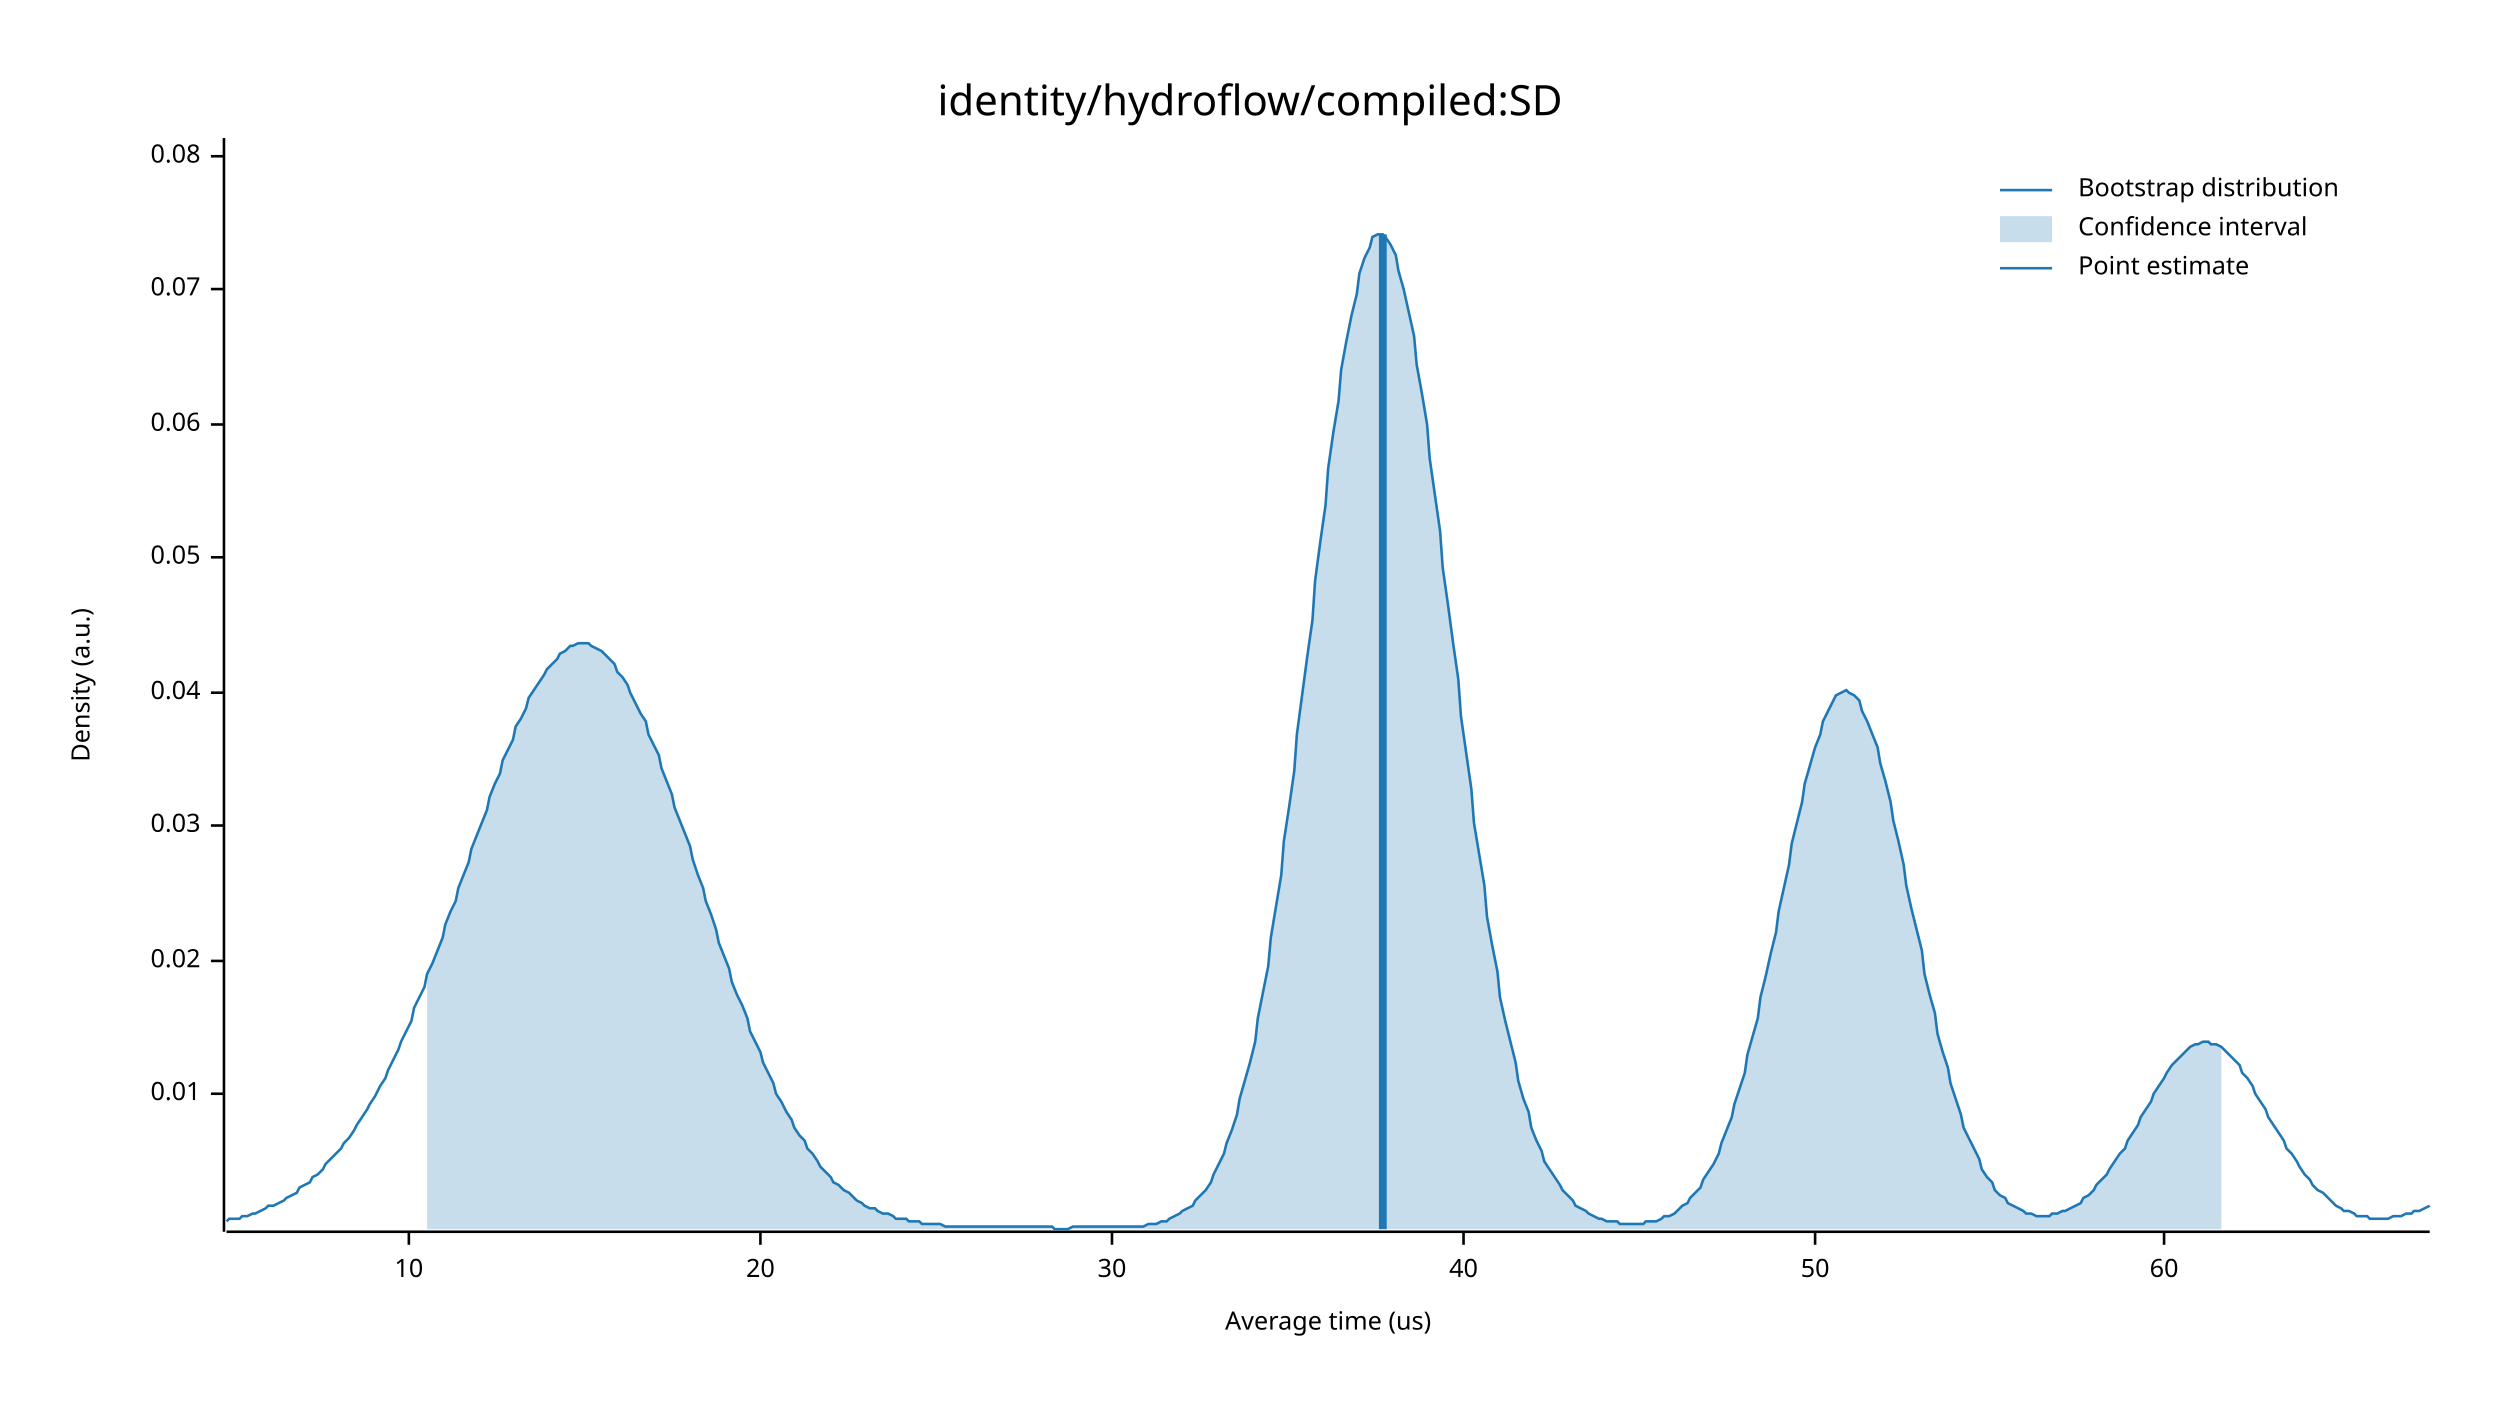
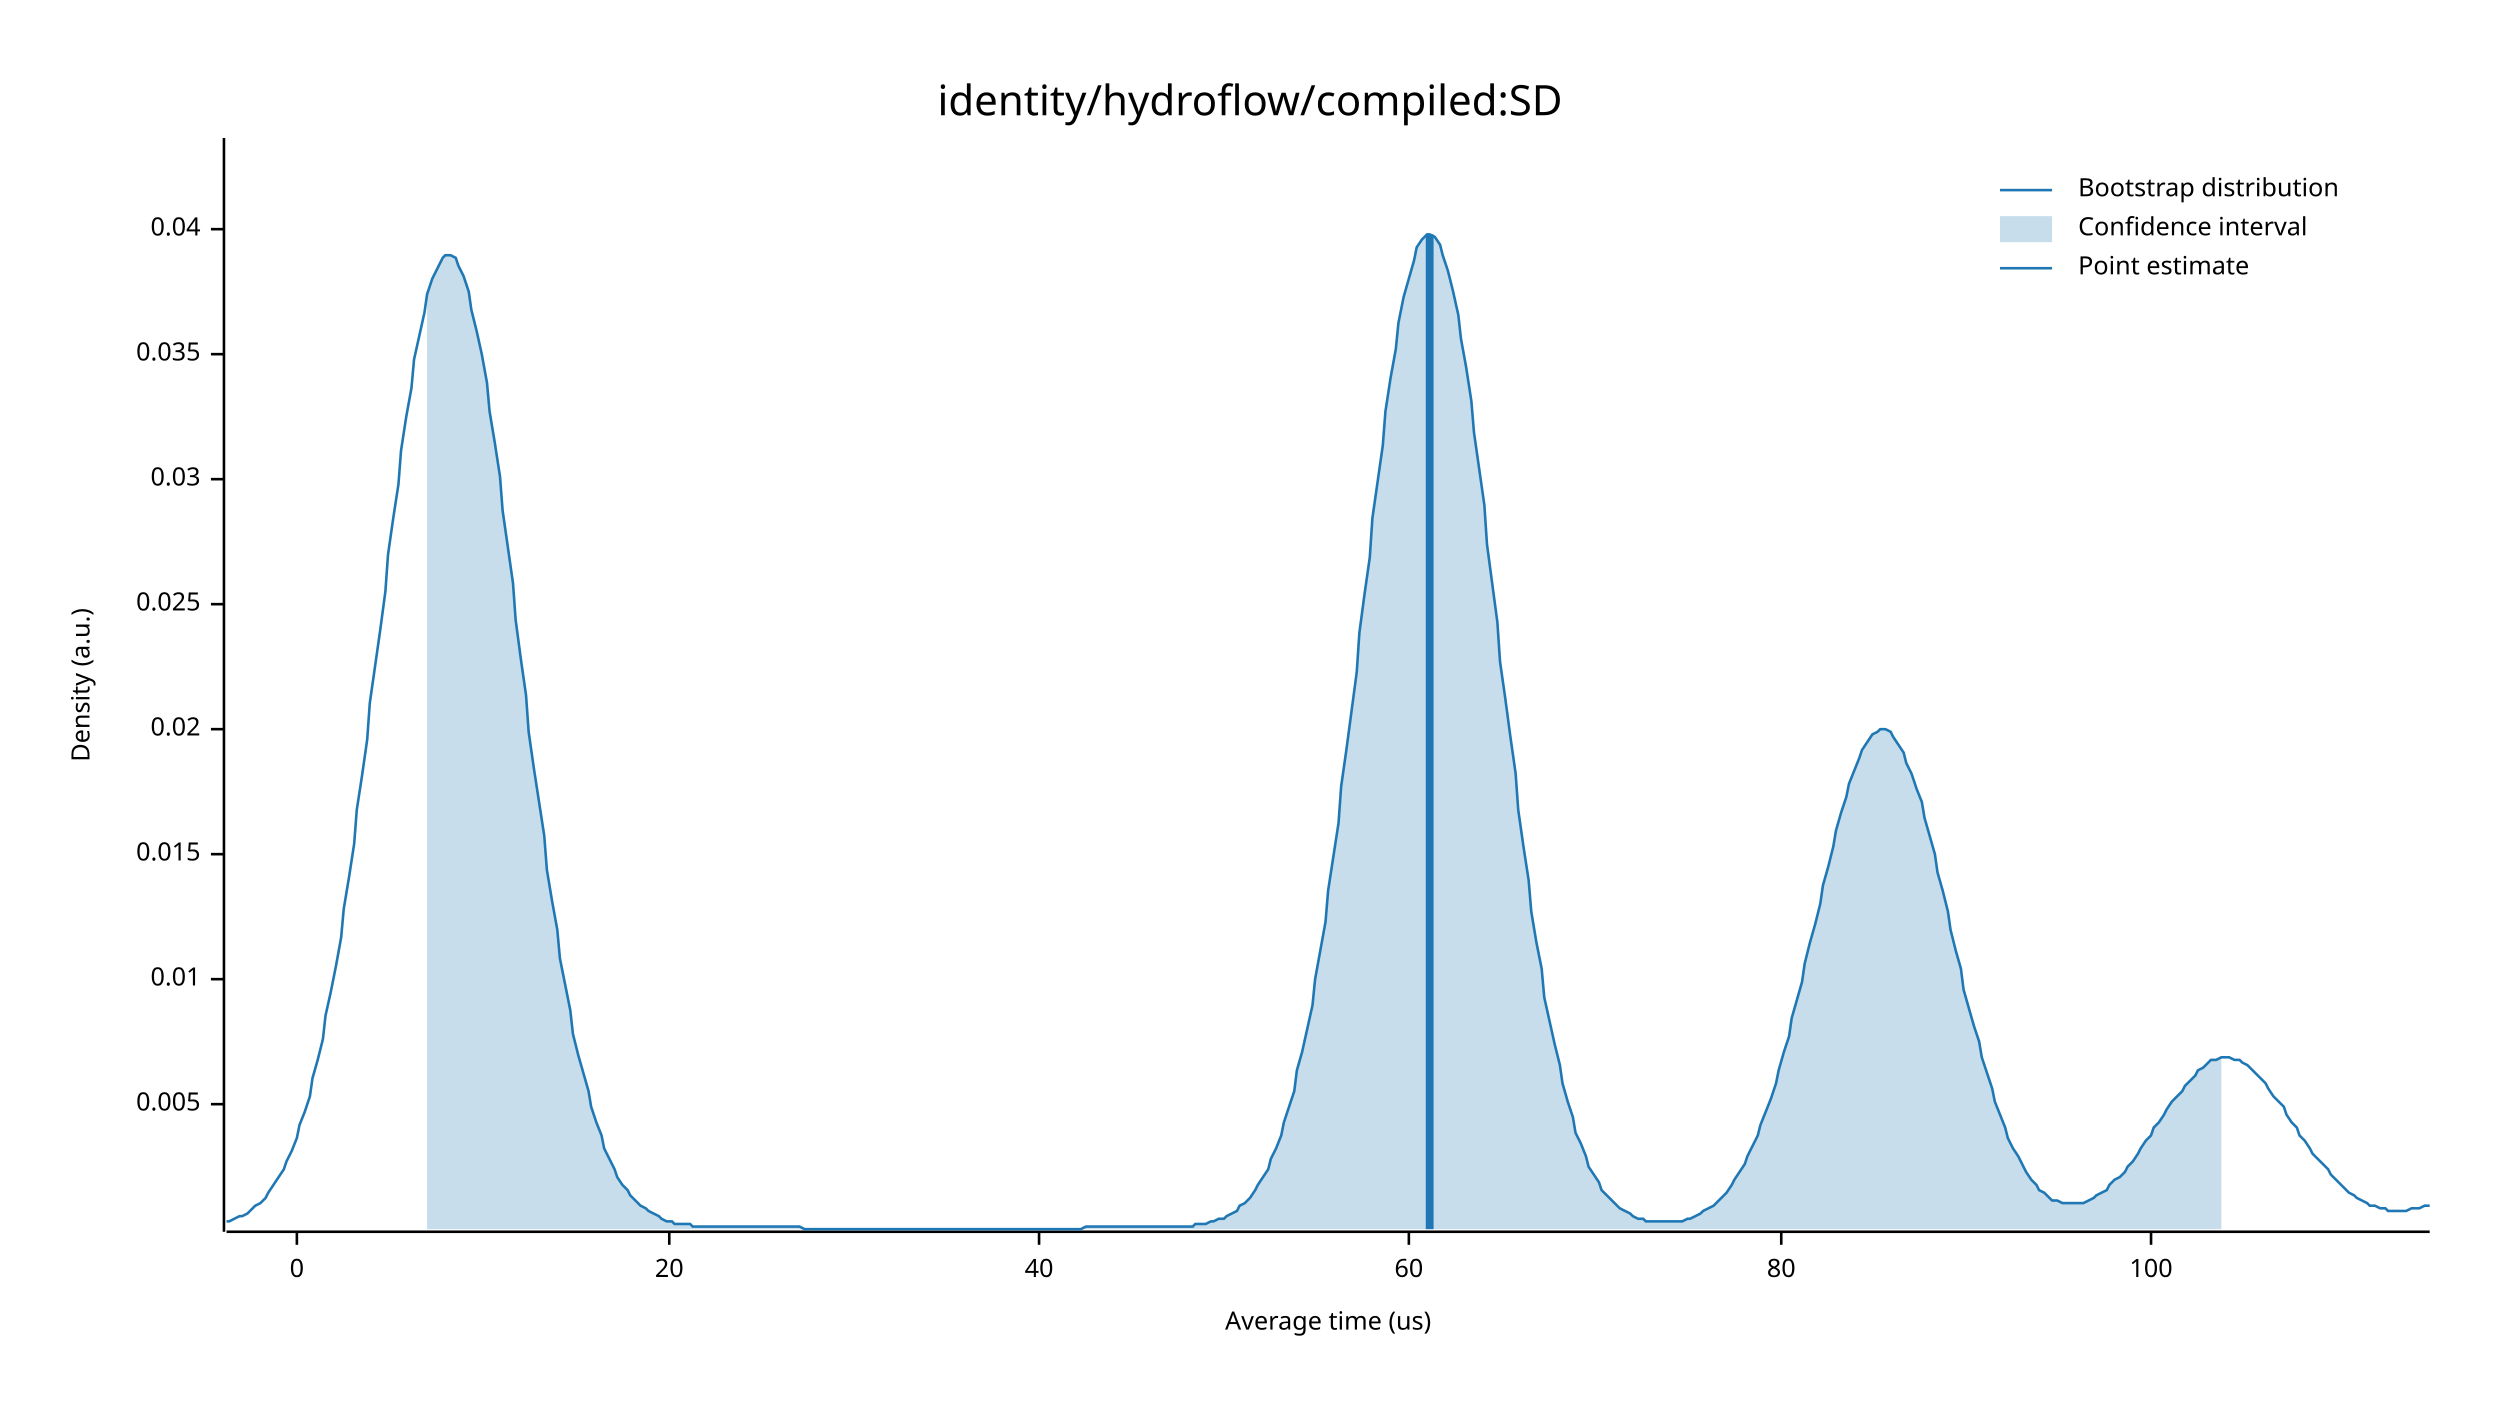
<svg xmlns="http://www.w3.org/2000/svg" width="960" height="540" viewBox="0 0 960 540">
  <text x="480" y="32" dy="0.76em" text-anchor="middle" font-family="sans-serif" font-size="16.129" opacity="1" fill="#000000">
identity/hydroflow/compiled:SD
</text>
  <text x="27" y="263" dy="0.76em" text-anchor="middle" font-family="sans-serif" font-size="9.677" opacity="1" fill="#000000" transform="rotate(270, 27, 263)">
Density (a.u.)
</text>
  <text x="510" y="513" dy="-0.5ex" text-anchor="middle" font-family="sans-serif" font-size="9.677" opacity="1" fill="#000000">
Average time (us)
</text>
  <polyline fill="none" opacity="1" stroke="#000000" stroke-width="1" points="86,53 86,473 " />
-   <text x="77" y="420" dy="0.5ex" text-anchor="end" font-family="sans-serif" font-size="9.677" opacity="1" fill="#000000">
+   <text x="77" y="424" dy="0.5ex" text-anchor="end" font-family="sans-serif" font-size="9.677" opacity="1" fill="#000000">
+ 0.005
+ </text>
+   <polyline fill="none" opacity="1" stroke="#000000" stroke-width="1" points="81,424 86,424 " />
+   <text x="77" y="376" dy="0.5ex" text-anchor="end" font-family="sans-serif" font-size="9.677" opacity="1" fill="#000000">
0.01
</text>
-   <polyline fill="none" opacity="1" stroke="#000000" stroke-width="1" points="81,420 86,420 " />
-   <text x="77" y="369" dy="0.5ex" text-anchor="end" font-family="sans-serif" font-size="9.677" opacity="1" fill="#000000">
+   <polyline fill="none" opacity="1" stroke="#000000" stroke-width="1" points="81,376 86,376 " />
+   <text x="77" y="328" dy="0.5ex" text-anchor="end" font-family="sans-serif" font-size="9.677" opacity="1" fill="#000000">
+ 0.015
+ </text>
+   <polyline fill="none" opacity="1" stroke="#000000" stroke-width="1" points="81,328 86,328 " />
+   <text x="77" y="280" dy="0.5ex" text-anchor="end" font-family="sans-serif" font-size="9.677" opacity="1" fill="#000000">
0.02
</text>
-   <polyline fill="none" opacity="1" stroke="#000000" stroke-width="1" points="81,369 86,369 " />
-   <text x="77" y="317" dy="0.5ex" text-anchor="end" font-family="sans-serif" font-size="9.677" opacity="1" fill="#000000">
+   <polyline fill="none" opacity="1" stroke="#000000" stroke-width="1" points="81,280 86,280 " />
+   <text x="77" y="232" dy="0.5ex" text-anchor="end" font-family="sans-serif" font-size="9.677" opacity="1" fill="#000000">
+ 0.025
+ </text>
+   <polyline fill="none" opacity="1" stroke="#000000" stroke-width="1" points="81,232 86,232 " />
+   <text x="77" y="184" dy="0.5ex" text-anchor="end" font-family="sans-serif" font-size="9.677" opacity="1" fill="#000000">
0.03
</text>
-   <polyline fill="none" opacity="1" stroke="#000000" stroke-width="1" points="81,317 86,317 " />
-   <text x="77" y="266" dy="0.5ex" text-anchor="end" font-family="sans-serif" font-size="9.677" opacity="1" fill="#000000">
+   <polyline fill="none" opacity="1" stroke="#000000" stroke-width="1" points="81,184 86,184 " />
+   <text x="77" y="136" dy="0.5ex" text-anchor="end" font-family="sans-serif" font-size="9.677" opacity="1" fill="#000000">
+ 0.035
+ </text>
+   <polyline fill="none" opacity="1" stroke="#000000" stroke-width="1" points="81,136 86,136 " />
+   <text x="77" y="88" dy="0.5ex" text-anchor="end" font-family="sans-serif" font-size="9.677" opacity="1" fill="#000000">
0.04
</text>
-   <polyline fill="none" opacity="1" stroke="#000000" stroke-width="1" points="81,266 86,266 " />
-   <text x="77" y="214" dy="0.5ex" text-anchor="end" font-family="sans-serif" font-size="9.677" opacity="1" fill="#000000">
- 0.05
+   <polyline fill="none" opacity="1" stroke="#000000" stroke-width="1" points="81,88 86,88 " />
+   <polyline fill="none" opacity="1" stroke="#000000" stroke-width="1" points="87,473 933,473 " />
+   <text x="114" y="483" dy="0.76em" text-anchor="middle" font-family="sans-serif" font-size="9.677" opacity="1" fill="#000000">
+ 0
</text>
-   <polyline fill="none" opacity="1" stroke="#000000" stroke-width="1" points="81,214 86,214 " />
-   <text x="77" y="163" dy="0.5ex" text-anchor="end" font-family="sans-serif" font-size="9.677" opacity="1" fill="#000000">
- 0.06
- </text>
-   <polyline fill="none" opacity="1" stroke="#000000" stroke-width="1" points="81,163 86,163 " />
-   <text x="77" y="111" dy="0.5ex" text-anchor="end" font-family="sans-serif" font-size="9.677" opacity="1" fill="#000000">
- 0.07
- </text>
-   <polyline fill="none" opacity="1" stroke="#000000" stroke-width="1" points="81,111 86,111 " />
-   <text x="77" y="60" dy="0.5ex" text-anchor="end" font-family="sans-serif" font-size="9.677" opacity="1" fill="#000000">
- 0.08
- </text>
-   <polyline fill="none" opacity="1" stroke="#000000" stroke-width="1" points="81,60 86,60 " />
-   <polyline fill="none" opacity="1" stroke="#000000" stroke-width="1" points="87,473 933,473 " />
-   <text x="157" y="483" dy="0.76em" text-anchor="middle" font-family="sans-serif" font-size="9.677" opacity="1" fill="#000000">
- 10
- </text>
-   <polyline fill="none" opacity="1" stroke="#000000" stroke-width="1" points="157,473 157,478 " />
-   <text x="292" y="483" dy="0.76em" text-anchor="middle" font-family="sans-serif" font-size="9.677" opacity="1" fill="#000000">
+   <polyline fill="none" opacity="1" stroke="#000000" stroke-width="1" points="114,473 114,478 " />
+   <text x="257" y="483" dy="0.76em" text-anchor="middle" font-family="sans-serif" font-size="9.677" opacity="1" fill="#000000">
20
</text>
-   <polyline fill="none" opacity="1" stroke="#000000" stroke-width="1" points="292,473 292,478 " />
-   <text x="427" y="483" dy="0.76em" text-anchor="middle" font-family="sans-serif" font-size="9.677" opacity="1" fill="#000000">
- 30
- </text>
-   <polyline fill="none" opacity="1" stroke="#000000" stroke-width="1" points="427,473 427,478 " />
-   <text x="562" y="483" dy="0.76em" text-anchor="middle" font-family="sans-serif" font-size="9.677" opacity="1" fill="#000000">
+   <polyline fill="none" opacity="1" stroke="#000000" stroke-width="1" points="257,473 257,478 " />
+   <text x="399" y="483" dy="0.76em" text-anchor="middle" font-family="sans-serif" font-size="9.677" opacity="1" fill="#000000">
40
</text>
-   <polyline fill="none" opacity="1" stroke="#000000" stroke-width="1" points="562,473 562,478 " />
-   <text x="697" y="483" dy="0.76em" text-anchor="middle" font-family="sans-serif" font-size="9.677" opacity="1" fill="#000000">
- 50
- </text>
-   <polyline fill="none" opacity="1" stroke="#000000" stroke-width="1" points="697,473 697,478 " />
-   <text x="831" y="483" dy="0.76em" text-anchor="middle" font-family="sans-serif" font-size="9.677" opacity="1" fill="#000000">
+   <polyline fill="none" opacity="1" stroke="#000000" stroke-width="1" points="399,473 399,478 " />
+   <text x="541" y="483" dy="0.76em" text-anchor="middle" font-family="sans-serif" font-size="9.677" opacity="1" fill="#000000">
60
</text>
-   <polyline fill="none" opacity="1" stroke="#000000" stroke-width="1" points="831,473 831,478 " />
-   <polyline fill="none" opacity="1" stroke="#1F78B4" stroke-width="1" points="87,469 88,468 90,468 92,468 93,467 95,467 97,466 98,466 100,465 102,464 103,463 105,463 107,462 109,461 110,460 112,459 114,458 115,456 117,455 119,454 120,452 122,451 124,449 125,447 127,445 129,443 131,441 132,439 134,437 136,434 137,432 139,429 141,426 142,424 144,421 146,417 148,414 149,411 151,407 153,403 154,400 156,396 158,392 159,387 161,383 163,379 164,374 166,370 168,365 170,360 171,355 173,350 175,346 176,341 178,336 180,331 181,326 183,321 185,316 187,311 188,306 190,301 192,297 193,292 195,288 197,284 198,279 200,276 202,272 203,268 205,265 207,262 209,259 210,257 212,255 214,253 215,251 217,250 219,248 220,248 222,247 224,247 226,247 227,248 229,249 231,250 232,251 234,253 236,255 237,258 239,260 241,263 242,266 244,270 246,274 248,277 249,282 251,286 253,290 254,295 256,300 258,305 259,310 261,315 263,320 265,325 266,330 268,336 270,341 271,346 273,351 275,357 276,362 278,367 280,372 281,377 283,382 285,386 287,391 288,396 290,400 292,404 293,408 295,412 297,416 298,420 300,423 302,427 304,430 305,433 307,436 309,438 310,441 312,443 314,446 315,448 317,450 319,452 320,454 322,455 324,457 326,458 327,459 329,461 331,462 332,463 334,464 336,464 337,465 339,466 341,466 343,467 344,468 346,468 348,468 349,469 351,469 353,469 354,470 356,470 358,470 359,470 361,470 363,471 365,471 366,471 368,471 370,471 371,471 373,471 375,471 376,471 378,471 380,471 381,471 383,471 385,471 387,471 388,471 390,471 392,471 393,471 395,471 397,471 398,471 400,471 402,471 404,471 405,472 407,472 409,472 410,472 412,471 414,471 415,471 417,471 419,471 420,471 422,471 424,471 426,471 427,471 429,471 431,471 432,471 434,471 436,471 437,471 439,471 441,470 443,470 444,470 446,469 448,469 449,468 451,467 453,466 454,465 456,464 458,463 459,461 461,459 463,457 465,454 466,451 468,447 470,443 471,439 473,434 475,428 476,422 478,415 480,408 482,400 483,391 485,381 487,371 488,360 490,348 492,336 493,323 495,310 497,296 498,282 500,267 502,252 504,238 505,223 507,208 509,194 510,180 512,166 514,154 515,142 517,131 519,121 521,113 522,105 524,99 526,95 527,91 529,90 531,90 532,91 534,94 536,98 537,104 539,111 541,120 543,129 544,140 546,151 548,163 549,176 551,190 553,204 554,218 556,232 558,247 560,261 561,275 563,289 565,303 566,316 568,328 570,340 571,352 573,363 575,373 576,383 578,392 580,400 582,408 583,415 585,422 587,427 588,433 590,438 592,442 593,446 595,449 597,452 599,455 600,457 602,459 604,461 605,463 607,464 609,465 610,466 612,467 614,468 615,468 617,469 619,469 621,469 622,470 624,470 626,470 627,470 629,470 631,470 632,469 634,469 636,469 638,468 639,467 641,467 643,466 644,465 646,463 648,462 649,460 651,458 653,456 654,453 656,450 658,447 660,443 661,439 663,434 665,429 666,424 668,418 670,412 671,405 673,398 675,391 676,383 678,375 680,366 682,358 683,350 685,341 687,332 688,324 690,316 692,308 693,301 695,294 697,287 699,282 700,277 702,273 704,269 705,267 707,266 709,265 710,266 712,267 714,269 715,273 717,277 719,282 721,287 722,293 724,300 726,308 727,315 729,323 731,332 732,340 734,349 736,357 738,365 739,374 741,382 743,389 744,397 746,404 748,410 749,416 751,422 753,428 754,433 756,437 758,441 760,445 761,449 763,452 765,454 766,457 768,459 770,460 771,462 773,463 775,464 777,465 778,466 780,466 782,467 783,467 785,467 787,467 788,466 790,466 792,465 793,465 795,464 797,463 799,462 800,460 802,459 804,457 805,455 807,453 809,451 810,449 812,446 814,443 816,441 817,438 819,435 821,432 822,429 824,426 826,423 827,420 829,417 831,414 832,412 834,409 836,407 838,405 839,404 841,402 843,401 844,401 846,400 848,400 849,401 851,401 853,402 855,404 856,405 858,407 860,409 861,412 863,414 865,417 866,420 868,423 870,426 871,429 873,432 875,435 877,438 878,441 880,443 882,446 883,448 885,451 887,453 888,455 890,457 892,458 894,460 895,461 897,463 899,464 900,465 902,465 904,466 905,467 907,467 909,467 910,468 912,468 914,468 916,468 917,468 919,467 921,467 922,467 924,466 926,466 927,465 929,465 931,464 933,463 " />
-   <polygon opacity="0.25" fill="#1F78B4" points="164,374 166,370 168,365 170,360 171,355 173,350 175,346 176,341 178,336 180,331 181,326 183,321 185,316 187,311 188,306 190,301 192,297 193,292 195,288 197,284 198,279 200,276 202,272 203,268 205,265 207,262 209,259 210,257 212,255 214,253 215,251 217,250 219,248 220,248 222,247 224,247 226,247 227,248 229,249 231,250 232,251 234,253 236,255 237,258 239,260 241,263 242,266 244,270 246,274 248,277 249,282 251,286 253,290 254,295 256,300 258,305 259,310 261,315 263,320 265,325 266,330 268,336 270,341 271,346 273,351 275,357 276,362 278,367 280,372 281,377 283,382 285,386 287,391 288,396 290,400 292,404 293,408 295,412 297,416 298,420 300,423 302,427 304,430 305,433 307,436 309,438 310,441 312,443 314,446 315,448 317,450 319,452 320,454 322,455 324,457 326,458 327,459 329,461 331,462 332,463 334,464 336,464 337,465 339,466 341,466 343,467 344,468 346,468 348,468 349,469 351,469 353,469 354,470 356,470 358,470 359,470 361,470 363,471 365,471 366,471 368,471 370,471 371,471 373,471 375,471 376,471 378,471 380,471 381,471 383,471 385,471 387,471 388,471 390,471 392,471 393,471 395,471 397,471 398,471 400,471 402,471 404,471 405,472 407,472 409,472 410,472 412,471 414,471 415,471 417,471 419,471 420,471 422,471 424,471 426,471 427,471 429,471 431,471 432,471 434,471 436,471 437,471 439,471 441,470 443,470 444,470 446,469 448,469 449,468 451,467 453,466 454,465 456,464 458,463 459,461 461,459 463,457 465,454 466,451 468,447 470,443 471,439 473,434 475,428 476,422 478,415 480,408 482,400 483,391 485,381 487,371 488,360 490,348 492,336 493,323 495,310 497,296 498,282 500,267 502,252 504,238 505,223 507,208 509,194 510,180 512,166 514,154 515,142 517,131 519,121 521,113 522,105 524,99 526,95 527,91 529,90 531,90 532,91 534,94 536,98 537,104 539,111 541,120 543,129 544,140 546,151 548,163 549,176 551,190 553,204 554,218 556,232 558,247 560,261 561,275 563,289 565,303 566,316 568,328 570,340 571,352 573,363 575,373 576,383 578,392 580,400 582,408 583,415 585,422 587,427 588,433 590,438 592,442 593,446 595,449 597,452 599,455 600,457 602,459 604,461 605,463 607,464 609,465 610,466 612,467 614,468 615,468 617,469 619,469 621,469 622,470 624,470 626,470 627,470 629,470 631,470 632,469 634,469 636,469 638,468 639,467 641,467 643,466 644,465 646,463 648,462 649,460 651,458 653,456 654,453 656,450 658,447 660,443 661,439 663,434 665,429 666,424 668,418 670,412 671,405 673,398 675,391 676,383 678,375 680,366 682,358 683,350 685,341 687,332 688,324 690,316 692,308 693,301 695,294 697,287 699,282 700,277 702,273 704,269 705,267 707,266 709,265 710,266 712,267 714,269 715,273 717,277 719,282 721,287 722,293 724,300 726,308 727,315 729,323 731,332 732,340 734,349 736,357 738,365 739,374 741,382 743,389 744,397 746,404 748,410 749,416 751,422 753,428 754,433 756,437 758,441 760,445 761,449 763,452 765,454 766,457 768,459 770,460 771,462 773,463 775,464 777,465 778,466 780,466 782,467 783,467 785,467 787,467 788,466 790,466 792,465 793,465 795,464 797,463 799,462 800,460 802,459 804,457 805,455 807,453 809,451 810,449 812,446 814,443 816,441 817,438 819,435 821,432 822,429 824,426 826,423 827,420 829,417 831,414 832,412 834,409 836,407 838,405 839,404 841,402 843,401 844,401 846,400 848,400 849,401 851,401 853,402 853,472 164,472 " />
-   <polyline fill="none" opacity="1" stroke="#1F78B4" stroke-width="3" points="531,472 531,90 " />
+   <polyline fill="none" opacity="1" stroke="#000000" stroke-width="1" points="541,473 541,478 " />
+   <text x="684" y="483" dy="0.76em" text-anchor="middle" font-family="sans-serif" font-size="9.677" opacity="1" fill="#000000">
+ 80
+ </text>
+   <polyline fill="none" opacity="1" stroke="#000000" stroke-width="1" points="684,473 684,478 " />
+   <text x="826" y="483" dy="0.76em" text-anchor="middle" font-family="sans-serif" font-size="9.677" opacity="1" fill="#000000">
+ 100
+ </text>
+   <polyline fill="none" opacity="1" stroke="#000000" stroke-width="1" points="826,473 826,478 " />
+   <polyline fill="none" opacity="1" stroke="#1F78B4" stroke-width="1" points="87,469 88,469 90,468 92,467 93,467 95,466 97,464 98,463 100,462 102,460 103,458 105,455 107,452 109,449 110,446 112,442 114,437 115,432 117,427 119,421 120,414 122,407 124,399 125,390 127,381 129,371 131,360 132,349 134,337 136,324 137,311 139,298 141,284 142,270 144,256 146,242 148,227 149,213 151,199 153,186 154,173 156,160 158,149 159,138 161,129 163,120 164,113 166,107 168,103 170,99 171,98 173,98 175,99 176,102 178,106 180,112 181,119 183,127 185,136 187,147 188,158 190,170 192,183 193,196 195,210 197,224 198,238 200,253 202,267 203,281 205,295 207,308 209,321 210,334 212,346 214,357 215,368 217,378 219,388 220,397 222,405 224,412 226,419 227,425 229,431 231,436 232,441 234,445 236,449 237,452 239,455 241,457 242,459 244,461 246,463 248,464 249,465 251,466 253,467 254,468 256,469 258,469 259,470 261,470 263,470 265,470 266,471 268,471 270,471 271,471 273,471 275,471 276,471 278,471 280,471 281,471 283,471 285,471 287,471 288,471 290,471 292,471 293,471 295,471 297,471 298,471 300,471 302,471 304,471 305,471 307,471 309,472 310,472 312,472 314,472 315,472 317,472 319,472 320,472 322,472 324,472 326,472 327,472 329,472 331,472 332,472 334,472 336,472 337,472 339,472 341,472 343,472 344,472 346,472 348,472 349,472 351,472 353,472 354,472 356,472 358,472 359,472 361,472 363,472 365,472 366,472 368,472 370,472 371,472 373,472 375,472 376,472 378,472 380,472 381,472 383,472 385,472 387,472 388,472 390,472 392,472 393,472 395,472 397,472 398,472 400,472 402,472 404,472 405,472 407,472 409,472 410,472 412,472 414,472 415,472 417,471 419,471 420,471 422,471 424,471 426,471 427,471 429,471 431,471 432,471 434,471 436,471 437,471 439,471 441,471 443,471 444,471 446,471 448,471 449,471 451,471 453,471 454,471 456,471 458,471 459,470 461,470 463,470 465,469 466,469 468,468 470,468 471,467 473,466 475,465 476,463 478,462 480,460 482,457 483,455 485,452 487,449 488,445 490,441 492,436 493,431 495,425 497,419 498,411 500,404 502,395 504,386 505,376 507,365 509,354 510,342 512,329 514,316 515,302 517,288 519,273 521,258 522,243 524,228 526,214 527,199 529,185 531,171 532,158 534,145 536,134 537,124 539,114 541,107 543,100 544,95 546,92 548,90 549,90 551,91 553,94 554,98 556,104 558,112 560,121 561,130 563,141 565,154 566,166 568,180 570,194 571,209 573,224 575,239 576,254 578,268 580,283 582,297 583,311 585,325 587,338 588,350 590,362 592,372 593,383 595,392 597,401 599,409 600,416 602,423 604,429 605,435 607,439 609,444 610,448 612,451 614,454 615,457 617,459 619,461 621,463 622,464 624,465 626,466 627,467 629,468 631,468 632,469 634,469 636,469 638,469 639,469 641,469 643,469 644,469 646,469 648,468 649,468 651,467 653,466 654,465 656,464 658,463 660,461 661,460 663,458 665,455 666,453 668,450 670,447 671,444 673,440 675,436 676,432 678,427 680,422 682,416 683,411 685,404 687,398 688,391 690,384 692,377 693,370 695,362 697,355 699,347 700,340 702,333 704,325 705,319 707,312 709,306 710,301 712,296 714,291 715,288 717,285 719,282 721,281 722,280 724,280 726,281 727,283 729,286 731,289 732,293 734,297 736,303 738,308 739,314 741,321 743,328 744,335 746,342 748,350 749,357 751,365 753,372 754,380 756,387 758,394 760,400 761,406 763,412 765,418 766,423 768,428 770,433 771,437 773,441 775,444 777,448 778,450 780,453 782,455 783,457 785,458 787,460 788,461 790,461 792,462 793,462 795,462 797,462 799,462 800,462 802,461 804,460 805,459 807,458 809,457 810,455 812,453 814,452 816,450 817,448 819,446 821,443 822,441 824,438 826,436 827,433 829,431 831,428 832,426 834,423 836,421 838,419 839,417 841,415 843,413 844,411 846,410 848,408 849,407 851,407 853,406 855,406 856,406 858,407 860,407 861,408 863,409 865,411 866,412 868,414 870,416 871,418 873,421 875,423 877,425 878,428 880,431 882,433 883,436 885,438 887,441 888,443 890,445 892,447 894,449 895,451 897,453 899,455 900,456 902,458 904,459 905,460 907,461 909,462 910,463 912,463 914,464 916,464 917,465 919,465 921,465 922,465 924,465 926,464 927,464 929,464 931,463 933,463 " />
+   <polygon opacity="0.25" fill="#1F78B4" points="164,113 166,107 168,103 170,99 171,98 173,98 175,99 176,102 178,106 180,112 181,119 183,127 185,136 187,147 188,158 190,170 192,183 193,196 195,210 197,224 198,238 200,253 202,267 203,281 205,295 207,308 209,321 210,334 212,346 214,357 215,368 217,378 219,388 220,397 222,405 224,412 226,419 227,425 229,431 231,436 232,441 234,445 236,449 237,452 239,455 241,457 242,459 244,461 246,463 248,464 249,465 251,466 253,467 254,468 256,469 258,469 259,470 261,470 263,470 265,470 266,471 268,471 270,471 271,471 273,471 275,471 276,471 278,471 280,471 281,471 283,471 285,471 287,471 288,471 290,471 292,471 293,471 295,471 297,471 298,471 300,471 302,471 304,471 305,471 307,471 309,472 310,472 312,472 314,472 315,472 317,472 319,472 320,472 322,472 324,472 326,472 327,472 329,472 331,472 332,472 334,472 336,472 337,472 339,472 341,472 343,472 344,472 346,472 348,472 349,472 351,472 353,472 354,472 356,472 358,472 359,472 361,472 363,472 365,472 366,472 368,472 370,472 371,472 373,472 375,472 376,472 378,472 380,472 381,472 383,472 385,472 387,472 388,472 390,472 392,472 393,472 395,472 397,472 398,472 400,472 402,472 404,472 405,472 407,472 409,472 410,472 412,472 414,472 415,472 417,471 419,471 420,471 422,471 424,471 426,471 427,471 429,471 431,471 432,471 434,471 436,471 437,471 439,471 441,471 443,471 444,471 446,471 448,471 449,471 451,471 453,471 454,471 456,471 458,471 459,470 461,470 463,470 465,469 466,469 468,468 470,468 471,467 473,466 475,465 476,463 478,462 480,460 482,457 483,455 485,452 487,449 488,445 490,441 492,436 493,431 495,425 497,419 498,411 500,404 502,395 504,386 505,376 507,365 509,354 510,342 512,329 514,316 515,302 517,288 519,273 521,258 522,243 524,228 526,214 527,199 529,185 531,171 532,158 534,145 536,134 537,124 539,114 541,107 543,100 544,95 546,92 548,90 549,90 551,91 553,94 554,98 556,104 558,112 560,121 561,130 563,141 565,154 566,166 568,180 570,194 571,209 573,224 575,239 576,254 578,268 580,283 582,297 583,311 585,325 587,338 588,350 590,362 592,372 593,383 595,392 597,401 599,409 600,416 602,423 604,429 605,435 607,439 609,444 610,448 612,451 614,454 615,457 617,459 619,461 621,463 622,464 624,465 626,466 627,467 629,468 631,468 632,469 634,469 636,469 638,469 639,469 641,469 643,469 644,469 646,469 648,468 649,468 651,467 653,466 654,465 656,464 658,463 660,461 661,460 663,458 665,455 666,453 668,450 670,447 671,444 673,440 675,436 676,432 678,427 680,422 682,416 683,411 685,404 687,398 688,391 690,384 692,377 693,370 695,362 697,355 699,347 700,340 702,333 704,325 705,319 707,312 709,306 710,301 712,296 714,291 715,288 717,285 719,282 721,281 722,280 724,280 726,281 727,283 729,286 731,289 732,293 734,297 736,303 738,308 739,314 741,321 743,328 744,335 746,342 748,350 749,357 751,365 753,372 754,380 756,387 758,394 760,400 761,406 763,412 765,418 766,423 768,428 770,433 771,437 773,441 775,444 777,448 778,450 780,453 782,455 783,457 785,458 787,460 788,461 790,461 792,462 793,462 795,462 797,462 799,462 800,462 802,461 804,460 805,459 807,458 809,457 810,455 812,453 814,452 816,450 817,448 819,446 821,443 822,441 824,438 826,436 827,433 829,431 831,428 832,426 834,423 836,421 838,419 839,417 841,415 843,413 844,411 846,410 848,408 849,407 851,407 853,406 853,472 164,472 " />
+   <polyline fill="none" opacity="1" stroke="#1F78B4" stroke-width="3" points="549,472 549,90 " />
  <text x="798" y="68" dy="0.76em" text-anchor="start" font-family="sans-serif" font-size="9.677" opacity="1" fill="#000000">
Bootstrap distribution
</text>
  <text x="798" y="83" dy="0.76em" text-anchor="start" font-family="sans-serif" font-size="9.677" opacity="1" fill="#000000">
Confidence interval
</text>
  <text x="798" y="98" dy="0.76em" text-anchor="start" font-family="sans-serif" font-size="9.677" opacity="1" fill="#000000">
Point estimate
</text>
  <polyline fill="none" opacity="1" stroke="#1F78B4" stroke-width="1" points="768,73 788,73 " />
  <rect x="768" y="83" width="20" height="10" opacity="0.25" fill="#1F78B4" stroke="none" />
  <polyline fill="none" opacity="1" stroke="#1F78B4" stroke-width="1" points="768,103 788,103 " />
</svg>
